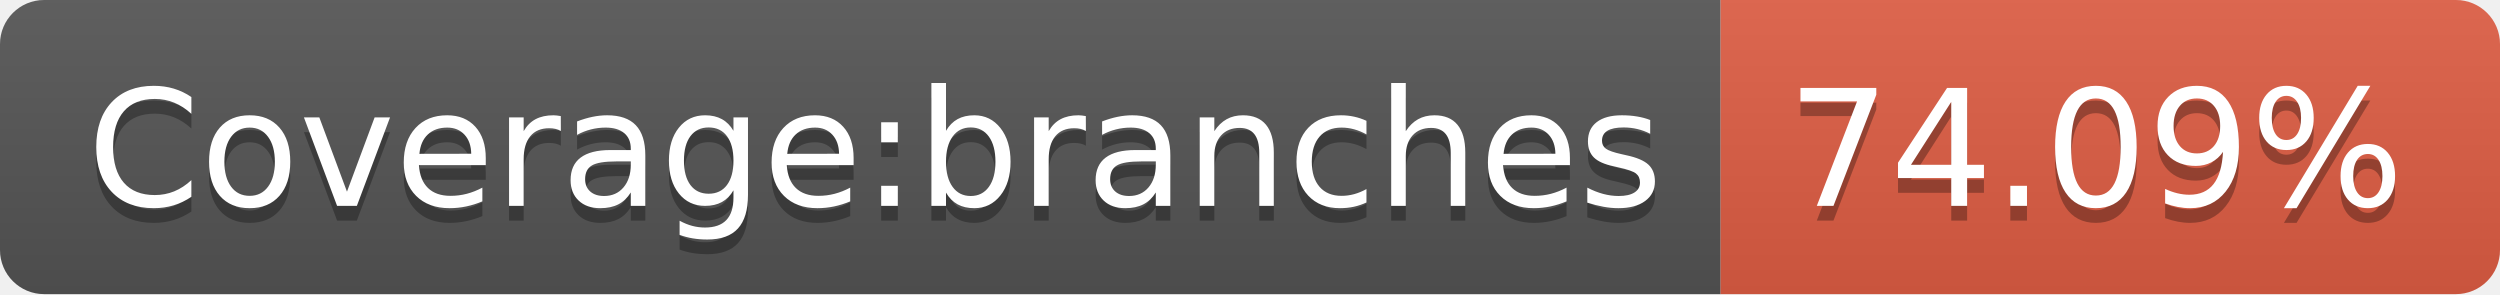
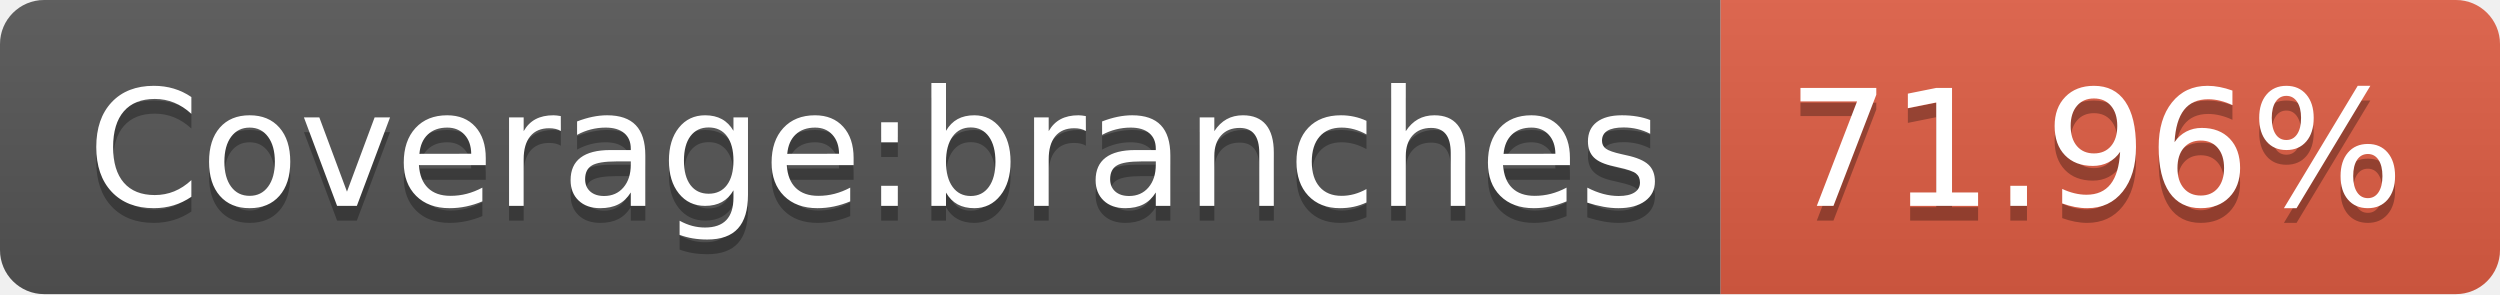
- <svg xmlns="http://www.w3.org/2000/svg" width="170" height="20" role="img" aria-label="Coverage:branches: 74.09%">
+ <svg xmlns="http://www.w3.org/2000/svg" width="170" height="20" role="img" aria-label="Coverage:branches: 71.96%">
  <linearGradient id="s" x2="0" y2="100%">
    <stop offset="0" stop-color="#bbb" stop-opacity=".1" />
    <stop offset="1" stop-opacity=".1" />
  </linearGradient>
  <clipPath id="r">
    <rect width="170" height="20" rx="3" fill="#fff" />
  </clipPath>
  <g clip-path="url(#r)">
    <rect width="117" height="20" fill="#555" />
    <rect x="117" width="53" height="20" fill="#e05d44" />
    <rect width="170" height="20" fill="url(#s)" />
  </g>
  <g fill="#fff" text-anchor="middle" font-family="Verdana,Geneva,DejaVu Sans,sans-serif" text-rendering="geometricPrecision" font-size="110">
    <text aria-hidden="true" x="595" y="150" fill="#010101" fill-opacity=".3" transform="scale(.1)" textLength="1070">Coverage:branches</text>
    <text x="595" y="140" transform="scale(.1)" fill="#fff" textLength="1070">Coverage:branches</text>
-     <text aria-hidden="true" x="1425" y="150" fill="#010101" fill-opacity=".3" transform="scale(.1)" textLength="430">74.09%</text>
-     <text x="1425" y="140" transform="scale(.1)" fill="#fff" textLength="430">74.09%</text>
+     <text aria-hidden="true" x="1425" y="150" fill="#010101" fill-opacity=".3" transform="scale(.1)" textLength="430">71.96%</text>
+     <text x="1425" y="140" transform="scale(.1)" fill="#fff" textLength="430">71.96%</text>
  </g>
</svg>
